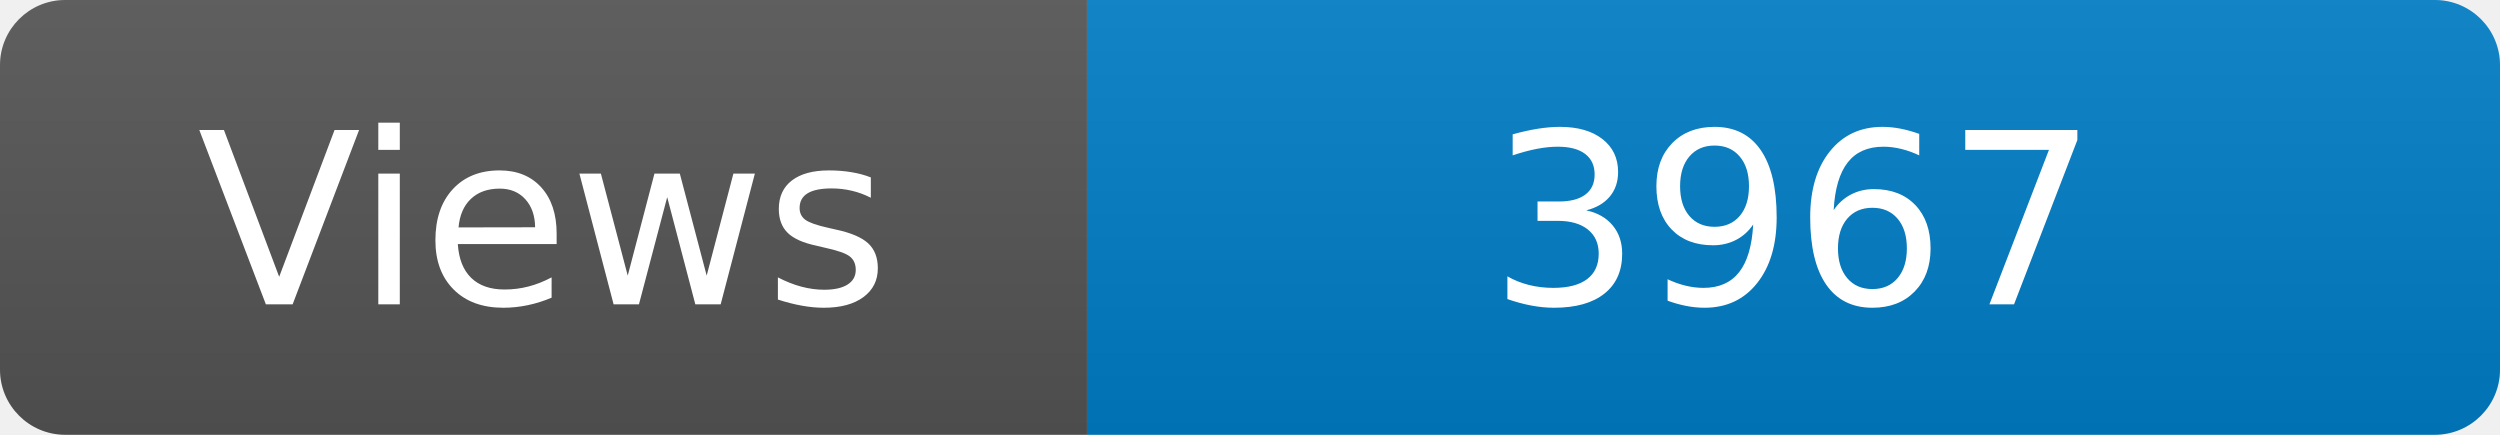
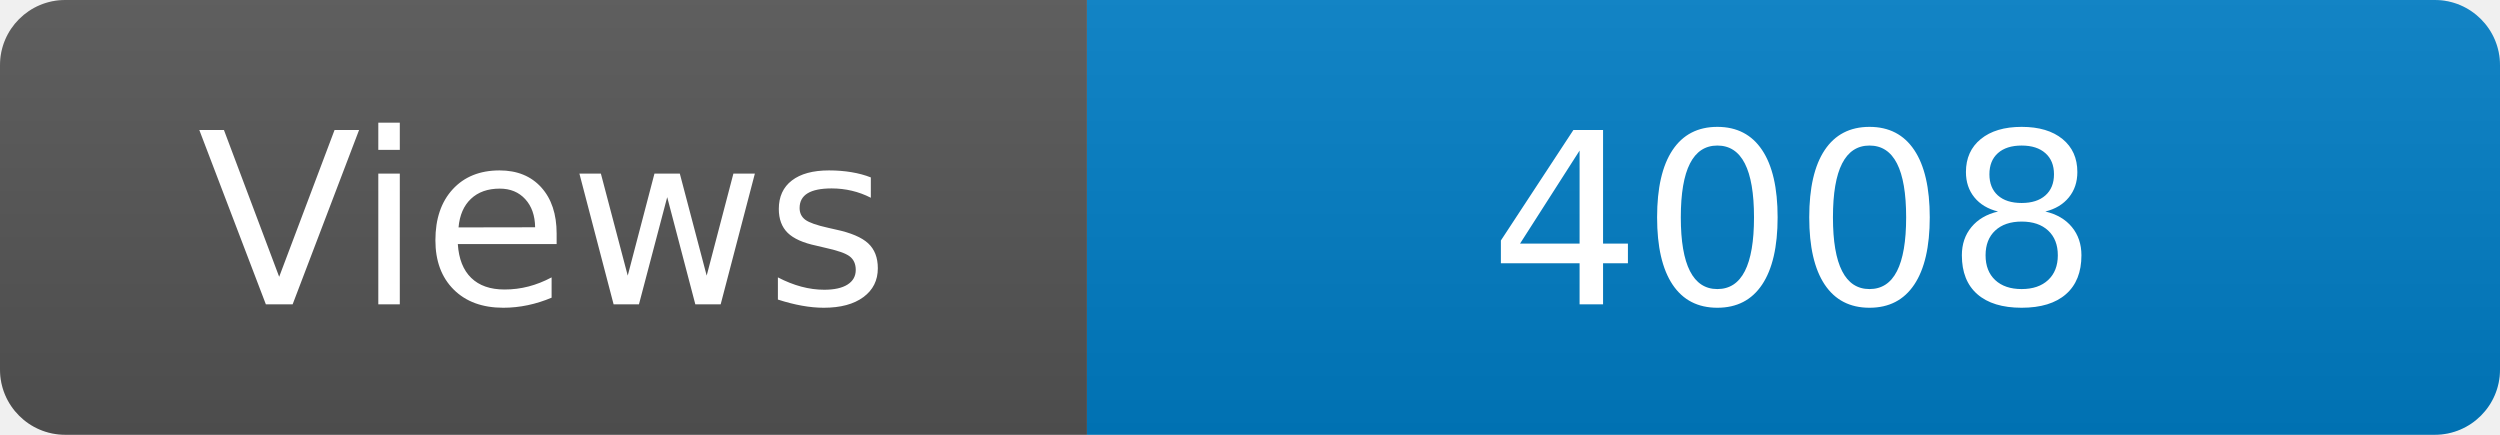
<svg xmlns="http://www.w3.org/2000/svg" width="115" height="20" role="img" aria-label="Maintained?: yes">
  <linearGradient id="s" x2="0" y2="100%">
    <stop offset="0" stop-color="#bbb" stop-opacity=".1" />
    <stop offset="1" stop-opacity=".1" />
  </linearGradient>
  <clipPath id="r">
    <rect width="115" height="20" rx="3" fill="#fff" />
  </clipPath>
  <g clip-path="url(#r)">
    <rect width="50" height="20" fill="#555" />
    <rect x="50" width="160" height="20" fill="#007ec6" />
    <rect width="115" height="20" fill="url(#s)" />
  </g>
  <g fill="#fff" text-anchor="middle" font-family="Verdana,Geneva,DejaVu Sans,sans-serif" font-size="110">
    <text x="250" y="140" transform="scale(.1)" fill="#fff">Views</text>
-     <text x="825" y="140" transform="scale(.1)" fill="#fff">3967</text>
+     <text x="825" y="140" transform="scale(.1)" fill="#fff">4008</text>
  </g>
</svg>
